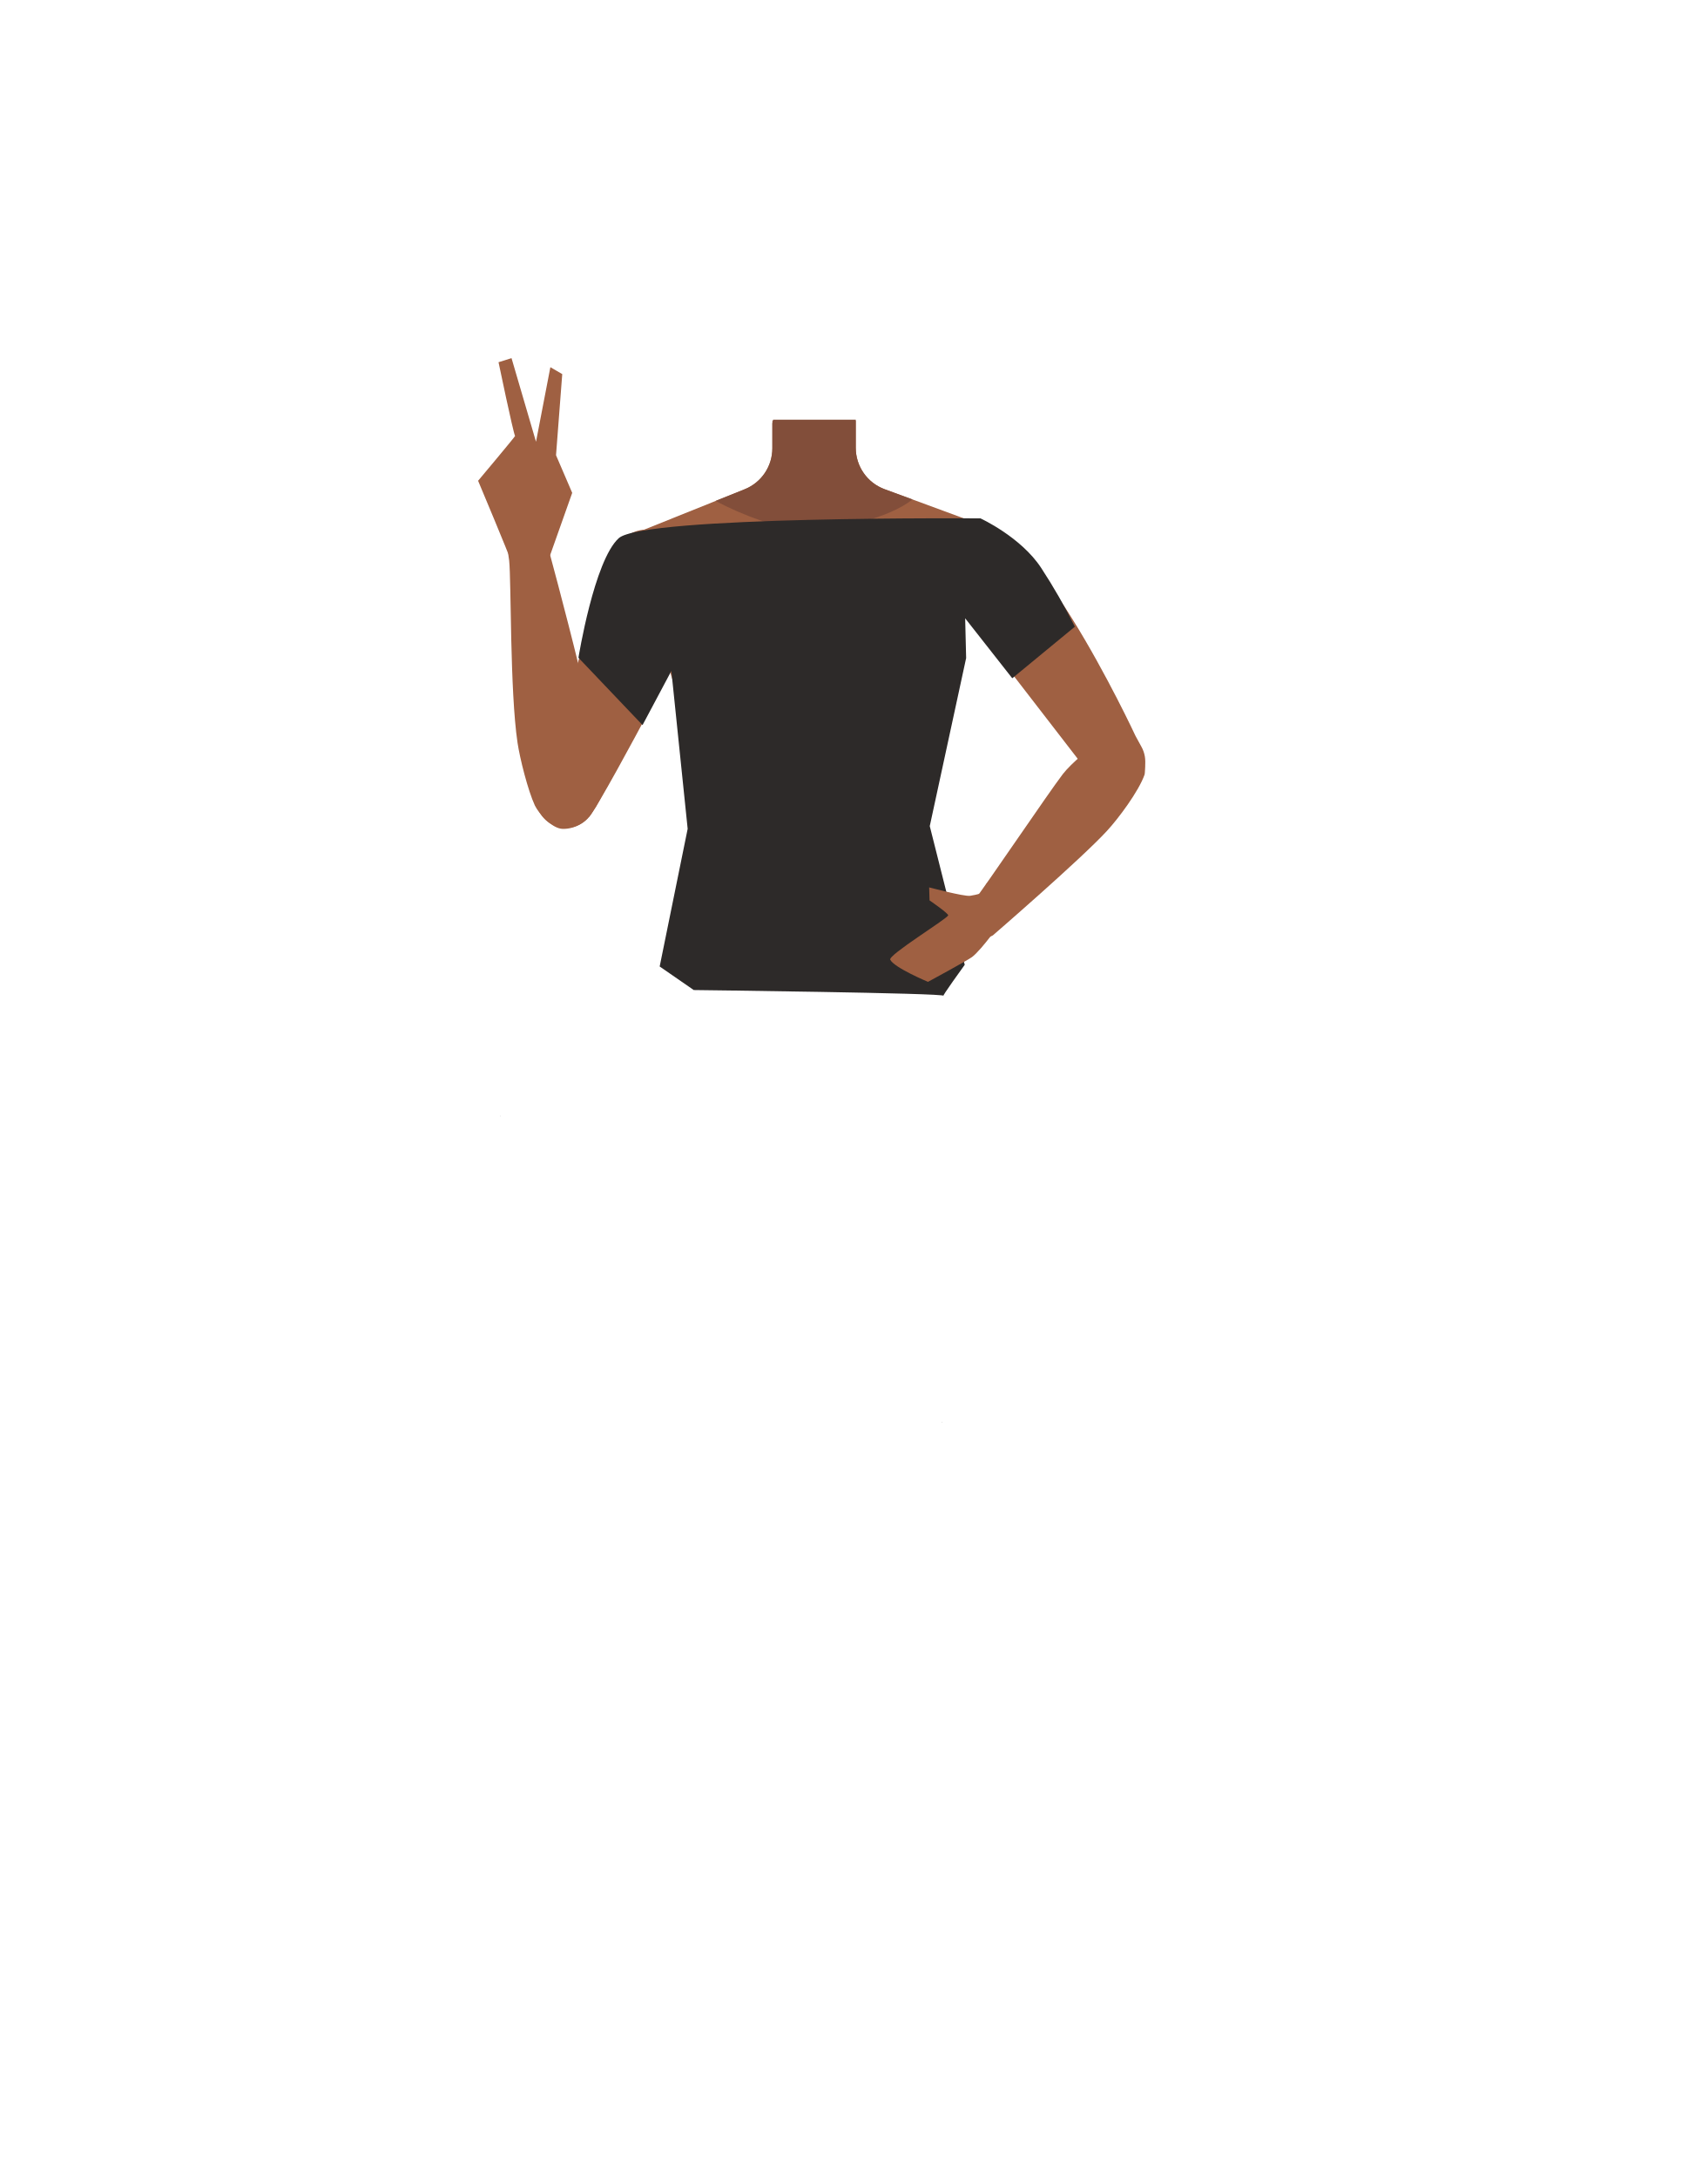
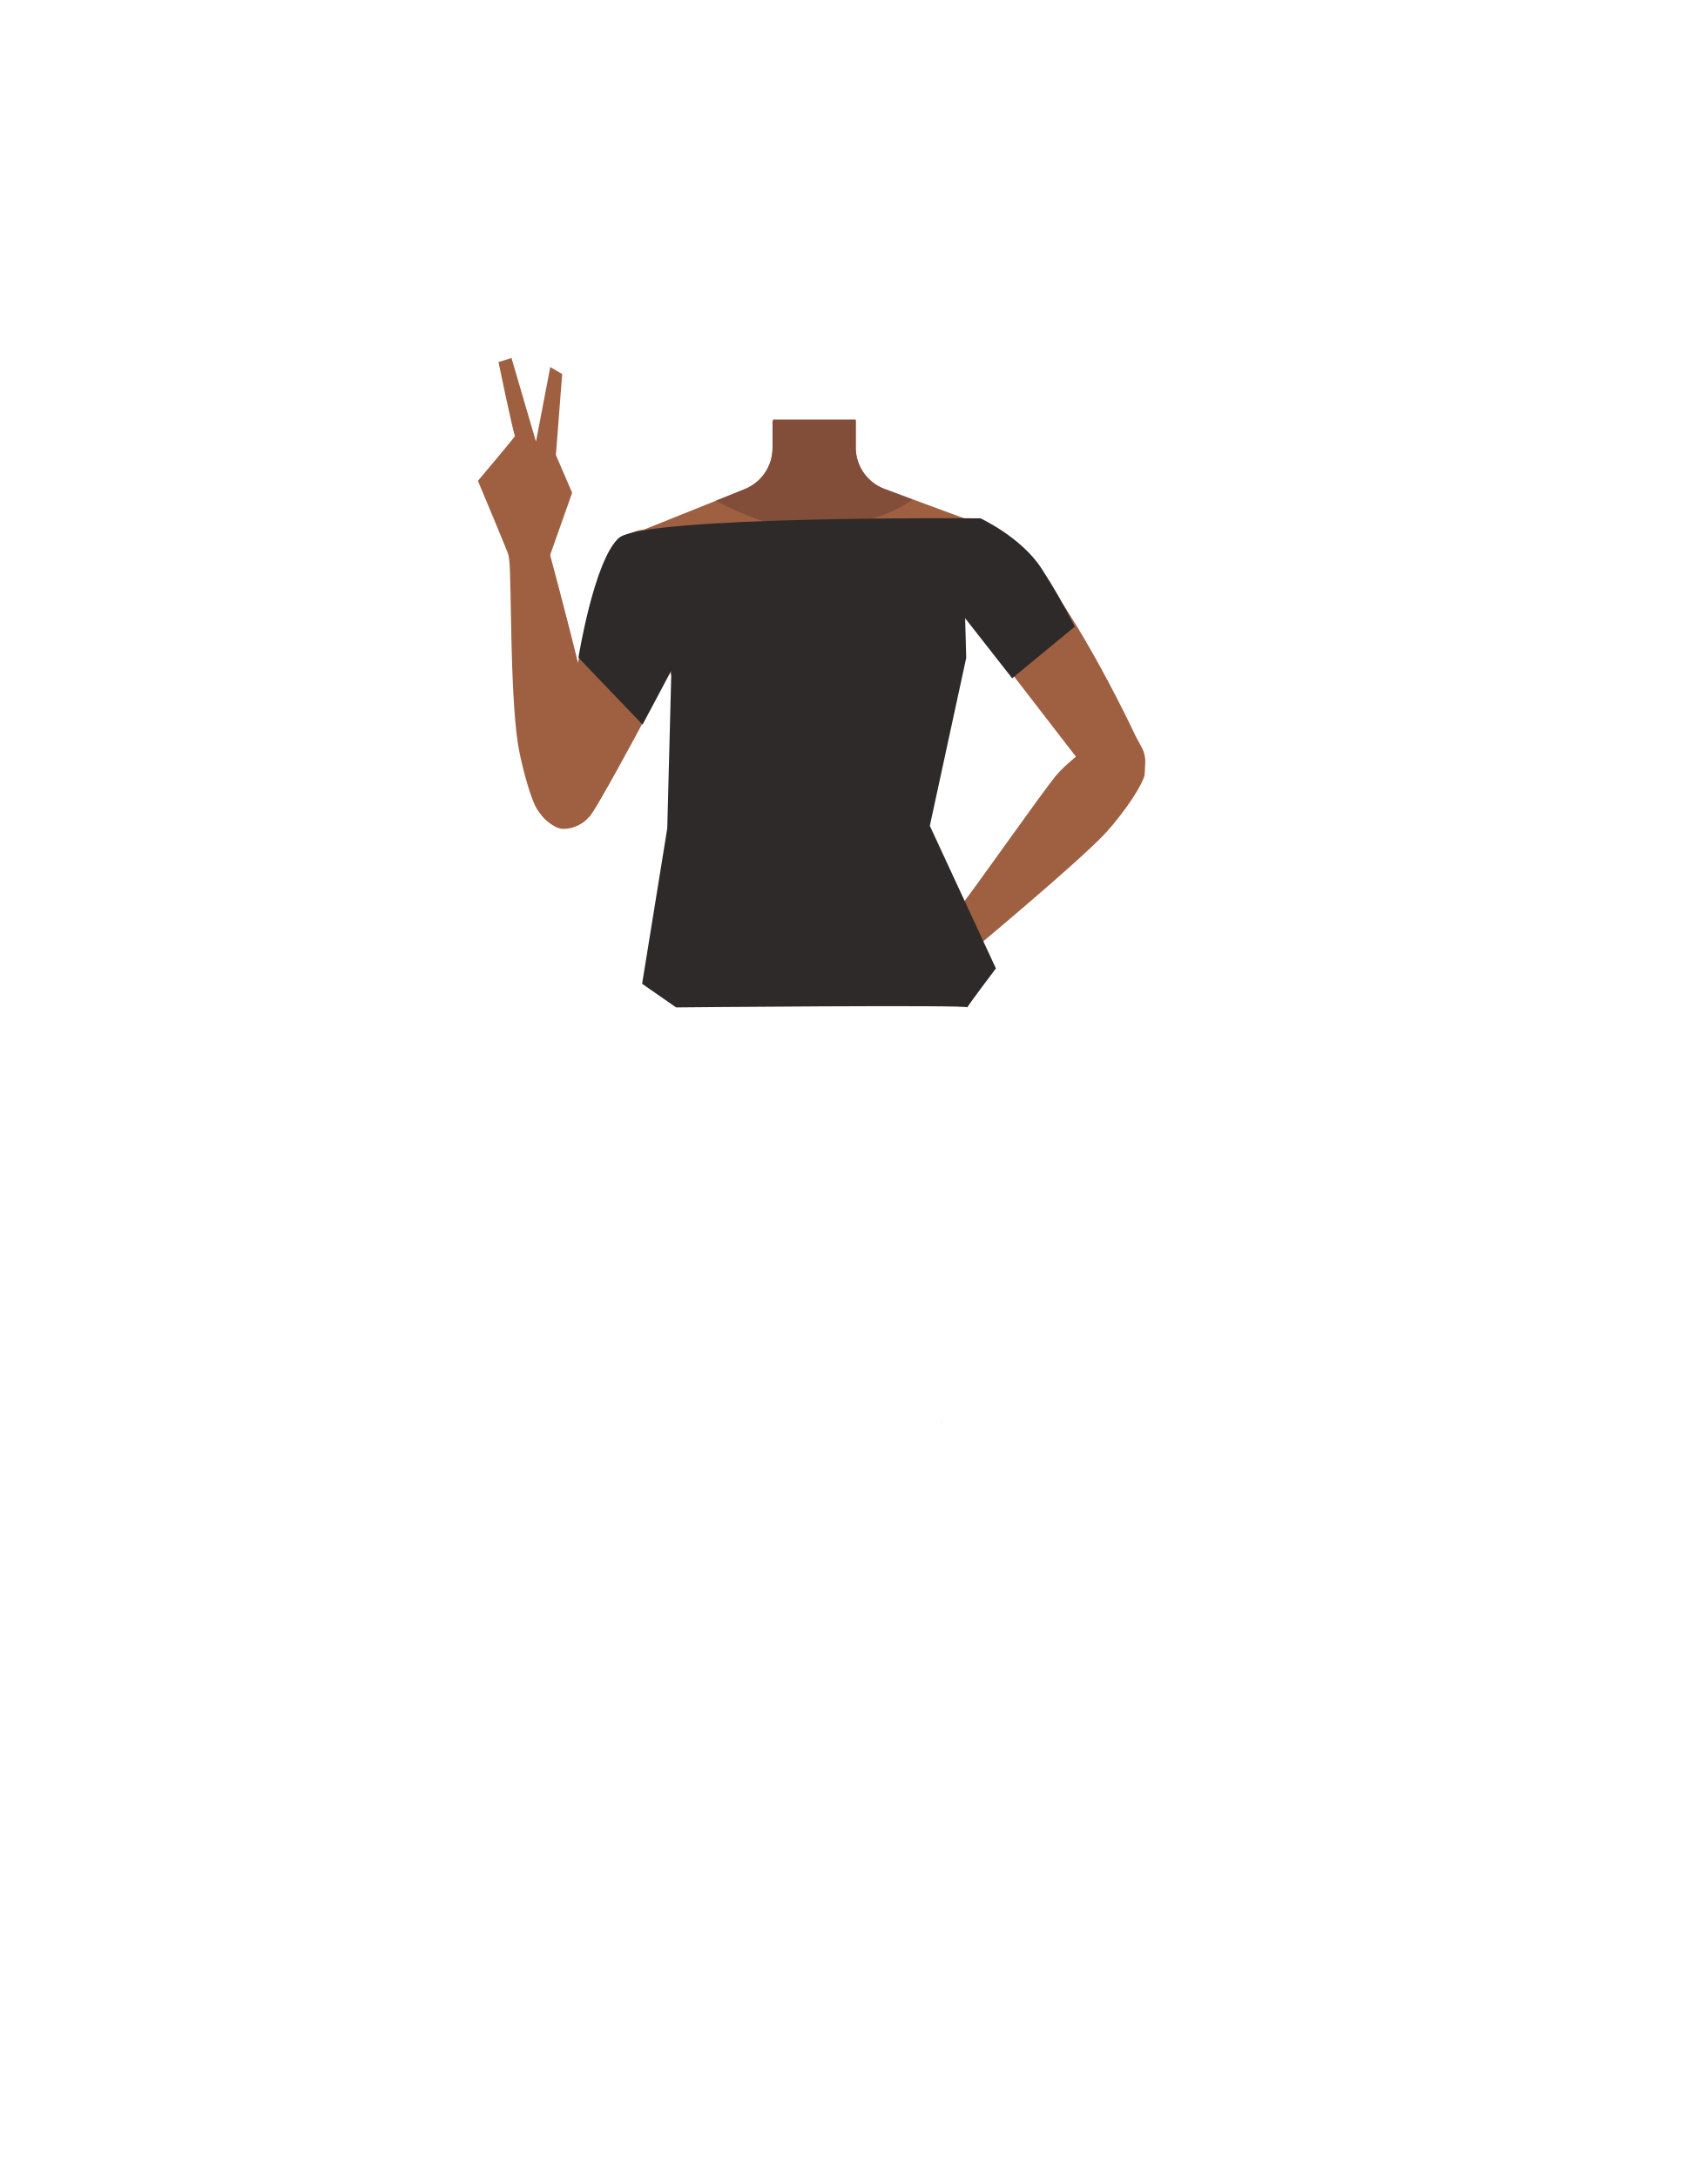
- <svg xmlns="http://www.w3.org/2000/svg" viewBox="0 0 788 1005.07">
-   <defs>
-     <style>.cls-1{fill:#9f6042;}.cls-2{fill:#824e3a;}.cls-3{fill:none;}.cls-4{fill:#2d2a29;}</style>
-   </defs>
-   <g id="Calque_4" data-name="Calque 4">
-     <path class="cls-1" d="M440.43,283.89l2.16,18.25-21.08,75.33h-92.1L306.89,301.9l2.64-18.73-17-36.83,37.86-15.2,13.39-5.38a20.33,20.33,0,0,0,12.75-18.87V194.11H395v12.53a20.35,20.35,0,0,0,13.31,19.09l12.92,4.76,38.45,14.17Z" />
-     <path class="cls-2" d="M421.19,230.49c-11.08,8.74-34,13.94-49.71,13.94-11.14,0-29.65-7-41.14-13.29l13.39-5.38a20.33,20.33,0,0,0,12.75-18.87V195.38l.28-1.27.1-.43H395v13a20.35,20.35,0,0,0,13.31,19.09Z" />
+ <svg xmlns="http://www.w3.org/2000/svg" version="1.1" id="Calque_1" x="0px" y="0px" viewBox="0 0 788 1005.1" style="enable-background:new 0 0 788 1005.1;" xml:space="preserve">
+   <style type="text/css">
+ 	.st0{fill:#9F6042;}
+ 	.st1{fill:#824E3A;}
+ 	.st2{fill:#2D2A29;}
+ 	.st3{fill:none;}
+ </style>
+   <g id="Calque_4">
+     <path class="st0" d="M440.4,283.9l2.2,18.2l-21.1,75.3h-92.1l-22.5-75.6l2.6-18.7l-17-36.8l37.9-15.2l13.4-5.4   c7.7-3.1,12.8-10.6,12.8-18.9v-12.8H395v12.5c0,8.5,5.3,16.1,13.3,19.1l12.9,4.8l38.5,14.2L440.4,283.9z" />
+     <path class="st1" d="M421.2,230.5c-11.1,8.7-34,13.9-49.7,13.9c-11.1,0-29.6-7-41.1-13.3l13.4-5.4c7.7-3.1,12.8-10.6,12.8-18.9   v-11.5l0.3-1.3l0.1-0.4H395v13c0,8.5,5.3,16.1,13.3,19.1L421.2,230.5z" />
  </g>
-   <g id="Calque_3" data-name="Calque 3">
-     <polygon points="230.88 515.04 230.98 515 230.88 514.96 230.88 515.04" />
-     <polygon points="230.98 515 231.07 515.04 231.07 514.96 230.98 515" />
-     <polygon points="230.88 515.04 230.98 515 230.88 514.96 230.88 515.04" />
-     <polygon points="230.98 515 231.07 515.04 231.07 514.96 230.98 515" />
-     <path class="cls-3" d="M424.51,431.1c15.55,5,22.34,9.27,26,15.95,3,5.4,5.82,17.79,6,24,.52,14.5-7.48,51-21.11,63.13-13.86,12.37-81.63,12.37-95.49,0C326.35,522,318.34,485.52,318.87,471c.22-6.18,3-18.57,6-24,3.7-6.68,10.48-10.92,26-15.95,17.8-5.75,35.9-4.84,35.9-4.84S406.71,425.35,424.51,431.1Z" />
-     <path class="cls-1" d="M235.84,258.86c-.59-2.34-15.16-37-15.16-37s17.16-20.44,17.06-20.66c-1-2.21-7.63-34.05-7.63-34.05l6-1.88,11.3,38.58,6.63-34.4,5.48,3.18-2.87,37.44,7.47,17.37-10.42,29.39Z" />
-     <path class="cls-3" d="M415.67,414.34c15.55,5,22.33,9.27,26,15.94,3,5.41,5.82,17.8,6,24,.52,14.51-7.48,51-21.11,63.14-13.87,12.37-81.63,12.37-95.5,0-13.62-12.17-21.63-48.63-21.11-63.14.23-6.17,3.05-18.56,6-24,3.7-6.67,10.48-10.91,26-15.94,17.79-5.75,35.9-4.84,35.9-4.84S397.87,408.59,415.67,414.34Z" />
-     <path class="cls-1" d="M503.65,358.18l2.85,2.87a12.71,12.71,0,0,0,17.76.53h0a14,14,0,0,0,2.63-16.93l-2.74-5S471.76,226.86,447,244.31h0c-9,6.36-15.05,20.34-8.47,29.54Z" />
-     <path class="cls-1" d="M303.56,320.33l-28.4,51.82-2.26,3.52a13.88,13.88,0,0,1-18.23,4.72h0a13.89,13.89,0,0,1-6.76-16.15l1.65-5.6s14.51-40.54,17.71-54.51c3.93-17.1,9.63-69.57,39.37-58.13h0c10.85,4.17,20.4,16.6,15.78,27.26Z" />
-     <path class="cls-1" d="M522.93,341.38h0a17.26,17.26,0,0,1,5.55,14.47,9.38,9.38,0,0,1-.17,1.61c-2.7,7.74-12.21,20.42-17.39,26-12,13.05-52.62,48.17-52.62,48.17h0c-3.21,1.95-7.47.49-9.75-3.33l-.51-.86c-2.11-3.53-1.89-8,.52-10.66.44-.48.83-.93,1.12-1.29,5-6.25,34.31-49.7,40.89-58.26,3.85-5,13.39-13,18.66-16C512.18,339.64,519.49,338.33,522.93,341.38Z" />
-     <path class="cls-1" d="M259.8,382.5h0a15.21,15.21,0,0,0,13.75-8.32,8.86,8.86,0,0,0,.79-1.55c2-9,.64-27.75-.89-36.83-1.07-6.34-3.38-16.51-6.08-27.62-6.29-25.84-14.72-56.82-14.72-56.82h0a8.9,8.9,0,0,0-11.11-4.85l-1,.35a8.88,8.88,0,0,0-5.81,9.82c.13.77.23,1.48.29,2,1,9.5.31,60.08,3.85,84,1.1,7.43,4.84,22.16,8,29C248.71,375.46,254.78,382.44,259.8,382.5Z" />
-     <path class="cls-1" d="M277.45,345.37c-1-10.12-4.93-29.45-10.77-39.21l.84-2.63L296.4,334s-22.17,41.57-24.73,43.11C271.67,377.13,279,361.25,277.45,345.37Z" />
-     <path class="cls-4" d="M267,303.52s7.22-44.8,18.59-55.16,167-9.14,167-9.14,18.65,8.56,28,22.86a262.44,262.44,0,0,1,15.54,27.12L467.24,313,445.5,285.33l.45,18.34-16.79,77.55,16.14,64s-11.31,15.6-9.76,14.32-115.32-2.67-115.32-2.67L304.49,446l12.92-63.53-7.52-72.87-13.31,25Z" />
-     <path class="cls-1" d="M463.23,414.54c1.66,1.88,2.94,5.6-.44,10,0,0-9.47,13.61-14.13,17.11-2.09,1.56-20.32,11.44-20.32,11.44s-15.65-6.54-17.43-10.23c-1-2.14,25.69-18.49,26.75-20.42.41-.76-8.6-6.94-8.6-6.94l-.18-6s16,4.24,18.86,3.89a44.16,44.16,0,0,0,4.66-1C456.22,411.46,461,412,463.23,414.54Z" />
-     <polyline class="cls-1" points="455.56 407.4 453.54 412.21 457.03 420.04 460.87 427.54 463.91 423.03 469.83 417.38" />
-     <polygon points="434.65 656.43 434.75 656.39 434.65 656.34 434.65 656.43" />
-     <polygon points="434.75 656.39 434.84 656.43 434.84 656.34 434.75 656.39" />
-     <polygon points="434.65 656.43 434.75 656.39 434.65 656.34 434.65 656.43" />
-     <polygon points="434.75 656.39 434.84 656.43 434.84 656.34 434.75 656.39" />
-     <path class="cls-3" d="M628.28,572.49c15.55,5,22.33,9.27,26,15.94,3,5.41,5.82,17.8,6,24,.52,14.51-7.48,51-21.11,63.14-13.86,12.37-81.63,12.37-95.5,0-13.62-12.17-21.63-48.63-21.11-63.14.23-6.17,3-18.56,6-24,3.7-6.67,10.48-10.91,26-15.94,17.79-5.76,35.9-4.85,35.9-4.85S610.48,566.73,628.28,572.49Z" />
+   <g id="Calque_3">
+     <polygon points="230.9,515 231,515 230.9,515  " />
+     <polygon points="231,515 231.1,515 231.1,515  " />
+     <polygon points="230.9,515 231,515 230.9,515  " />
+     <polygon points="231,515 231.1,515 231.1,515  " />
+     <path class="st0" d="M235.8,258.9c-0.6-2.3-15.2-37-15.2-37s17.2-20.4,17.1-20.7c-1-2.2-7.6-34.1-7.6-34.1l6-1.9l11.3,38.6   l6.6-34.4l5.5,3.2l-2.9,37.4l7.5,17.4l-10.4,29.4L235.8,258.9z" />
+     <path class="st0" d="M503.6,358.2l2.9,2.9c4.8,5,12.7,5.2,17.8,0.5l0,0c4.6-4.4,5.7-11.3,2.6-16.9l-2.7-5c0,0-52.4-112.8-77.2-95.3   l0,0c-9,6.4-15,20.3-8.5,29.5L503.6,358.2z" />
+     <path class="st0" d="M303.6,320.3l-28.4,51.8l-2.3,3.5c-3.9,6.1-11.9,8.1-18.2,4.7l0,0c-5.8-3.1-8.6-9.8-6.8-16.1l1.6-5.6   c0,0,14.5-40.5,17.7-54.5c3.9-17.1,9.6-69.6,39.4-58.1l0,0c10.9,4.2,20.4,16.6,15.8,27.3L303.6,320.3z" />
+     <path class="st0" d="M522.4,341.5L522.4,341.5c4.4,3.8,6.6,9.5,6,15.1c0,0.6-0.1,1.1-0.2,1.7c-2.9,8.1-13.3,21.4-18.9,27.2   c-13.1,13.6-57.2,50.4-57.2,50.4l0,0c-3.5,2-8.1,0.5-10.6-3.5l-0.6-0.9c-2.3-3.7-2.1-8.4,0.6-11.1c0.5-0.5,0.9-1,1.2-1.3   c5.4-6.5,37.3-52,44.5-60.9c4.2-5.2,14.6-13.6,20.3-16.7C510.7,339.6,518.7,338.3,522.4,341.5z" />
+     <path class="st0" d="M259.8,382.5L259.8,382.5c5.8,0.1,11.1-3.2,13.8-8.3c0.3-0.5,0.6-1,0.8-1.5c2-9,0.6-27.8-0.9-36.8   c-1.1-6.3-3.4-16.5-6.1-27.6c-6.3-25.8-14.7-56.8-14.7-56.8l0,0c-1.9-4.3-6.7-6.4-11.1-4.9l-1,0.4c-4.1,1.4-6.5,5.6-5.8,9.8   c0.1,0.8,0.2,1.5,0.3,2c1,9.5,0.3,60.1,3.9,84c1.1,7.4,4.8,22.2,8,29C248.7,375.5,254.8,382.4,259.8,382.5z" />
+     <path class="st0" d="M277.5,345.4c-1-10.1-4.9-29.5-10.8-39.2l0.8-2.6l28.9,30.5c0,0-22.2,41.6-24.7,43.1   C271.7,377.1,279,361.2,277.5,345.4z" />
+     <path class="st2" d="M267,303.5c0,0,7.2-44.8,18.6-55.2s167-9.1,167-9.1s18.6,8.6,28,22.9c5.7,8.7,10.9,17.8,15.5,27.1L467.2,313   l-21.7-27.7l0.5,18.3l-16.8,77.5l30.5,65.8c0,0-14.6,19.3-13.1,18s-134.5,0-134.5,0l-15.7-10.9l11.6-71.7l1.9-72.9l-13.3,25   L267,303.5z" />
+     <polyline class="st0" points="455.6,407.4 453.5,412.2 457,420 460.9,427.5 463.9,423 469.8,417.4  " />
+     <polygon points="434.6,656.4 434.8,656.4 434.6,656.3  " />
+     <polygon points="434.8,656.4 434.8,656.4 434.8,656.3  " />
+     <polygon points="434.6,656.4 434.8,656.4 434.6,656.3  " />
+     <polygon points="434.8,656.4 434.8,656.4 434.8,656.3  " />
+     <path class="st3" d="M628.3,572.5c15.5,5,22.3,9.3,26,15.9c3,5.4,5.8,17.8,6,24c0.5,14.5-7.5,51-21.1,63.1   c-13.9,12.4-81.6,12.4-95.5,0c-13.6-12.2-21.6-48.6-21.1-63.1c0.2-6.2,3-18.6,6-24c3.7-6.7,10.5-10.9,26-15.9   c17.8-5.8,35.9-4.8,35.9-4.8S610.5,566.7,628.3,572.5z" />
  </g>
</svg>
